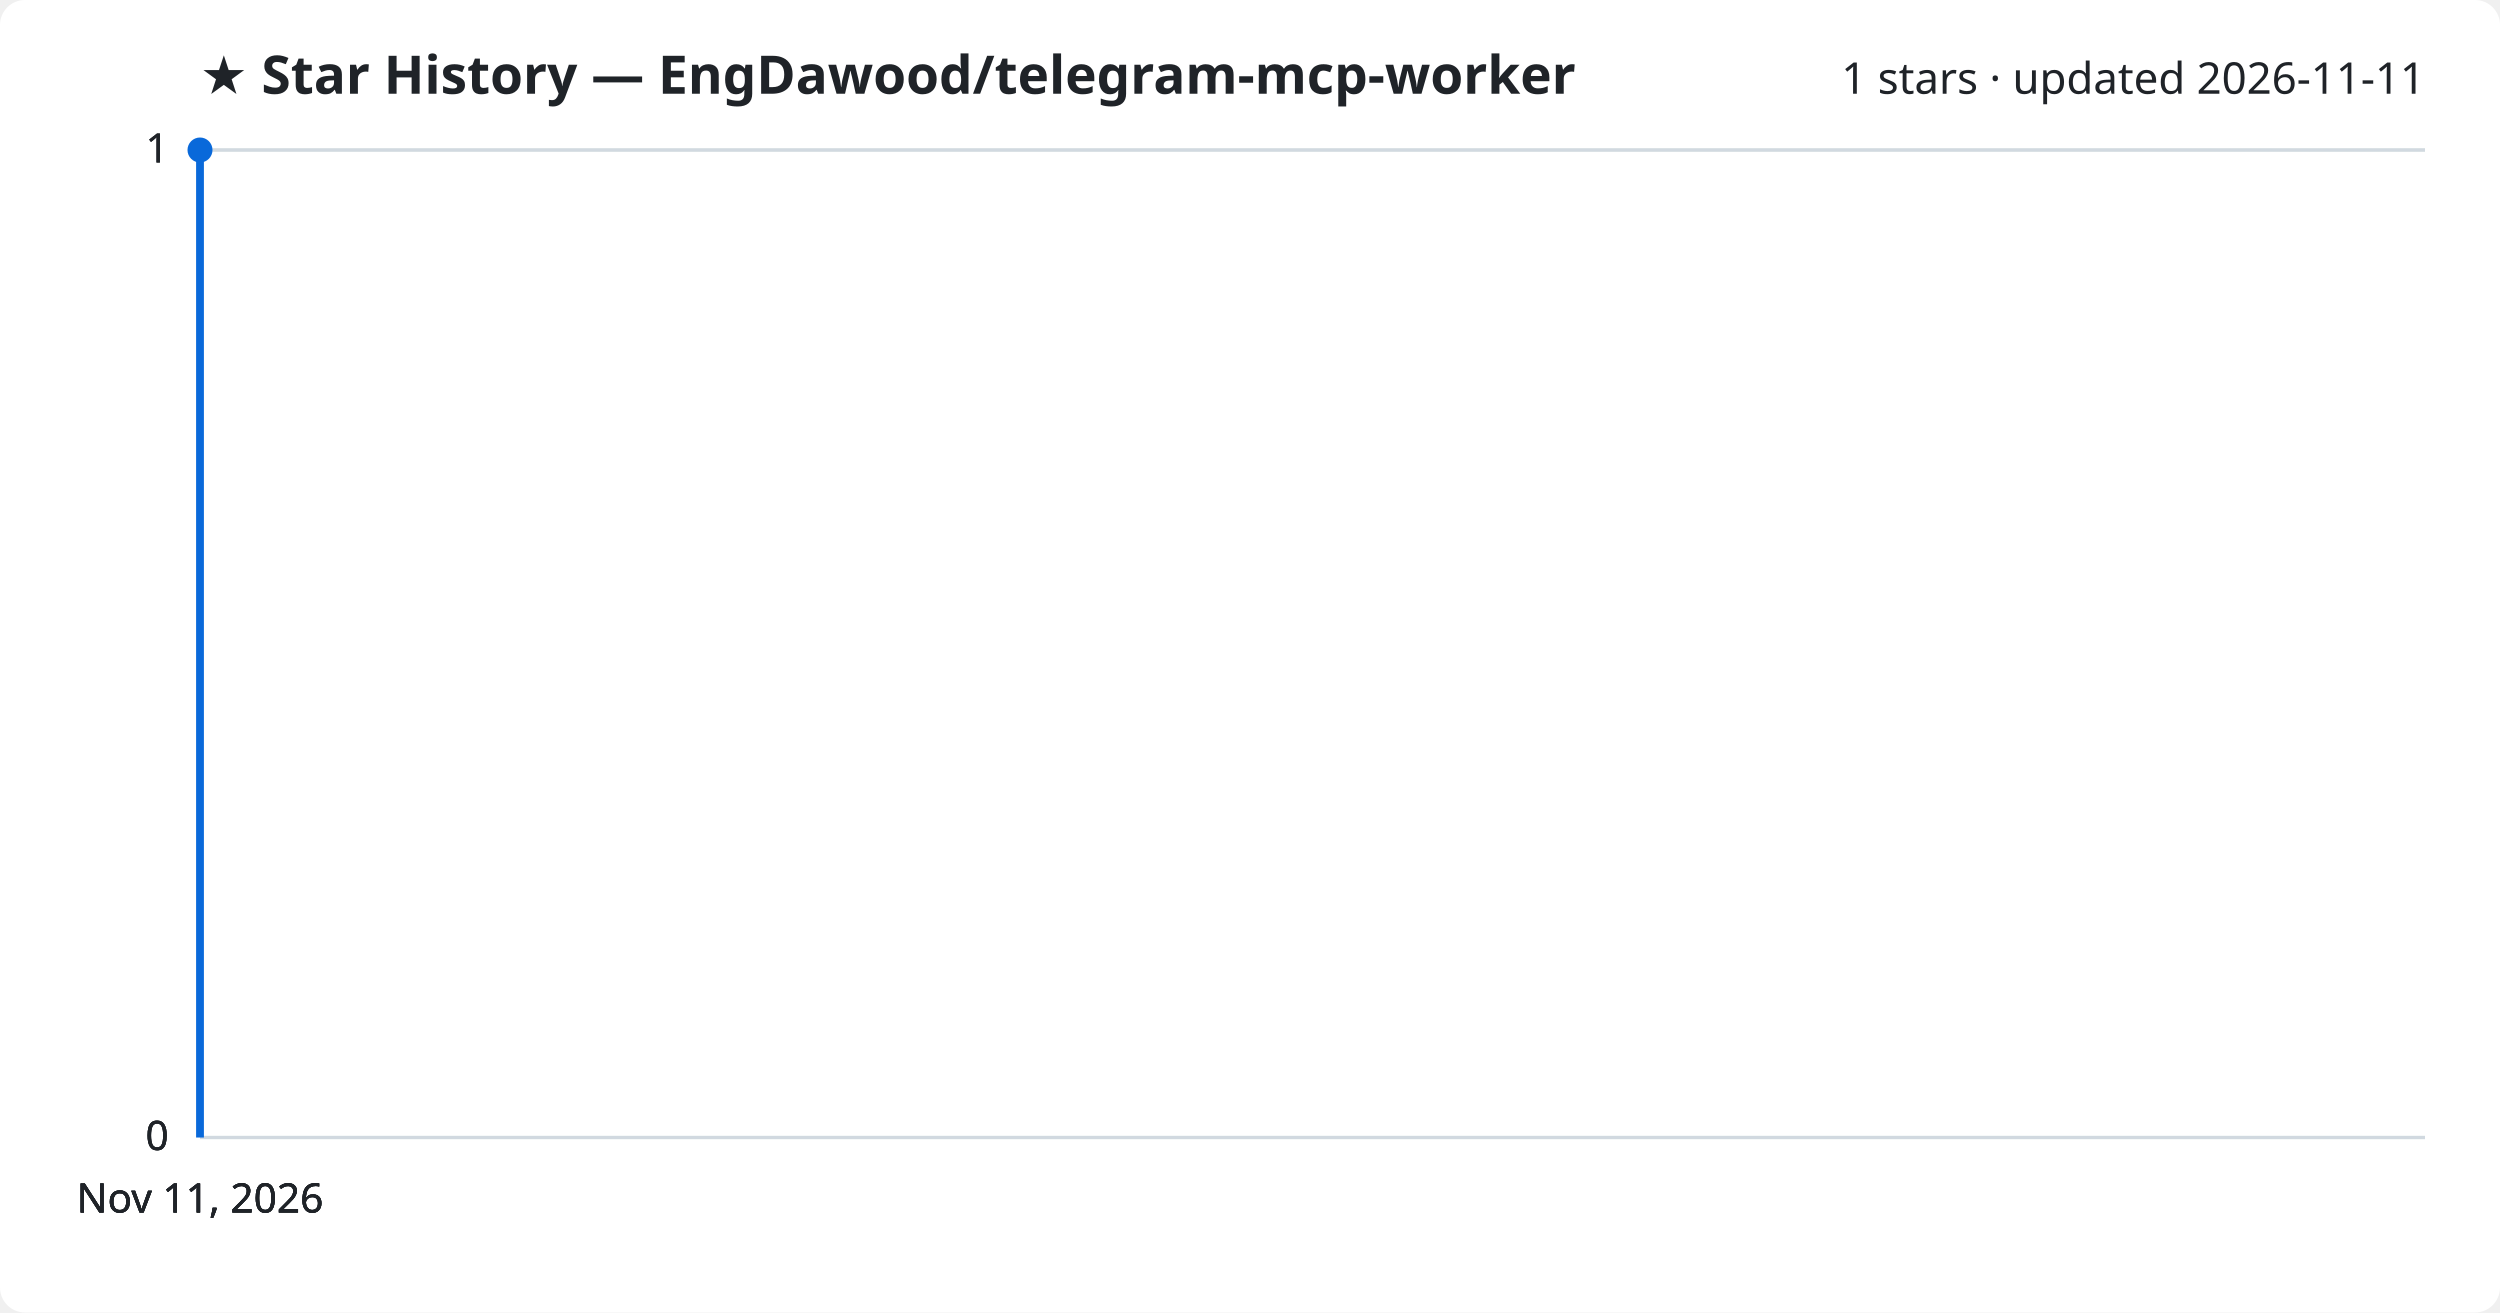
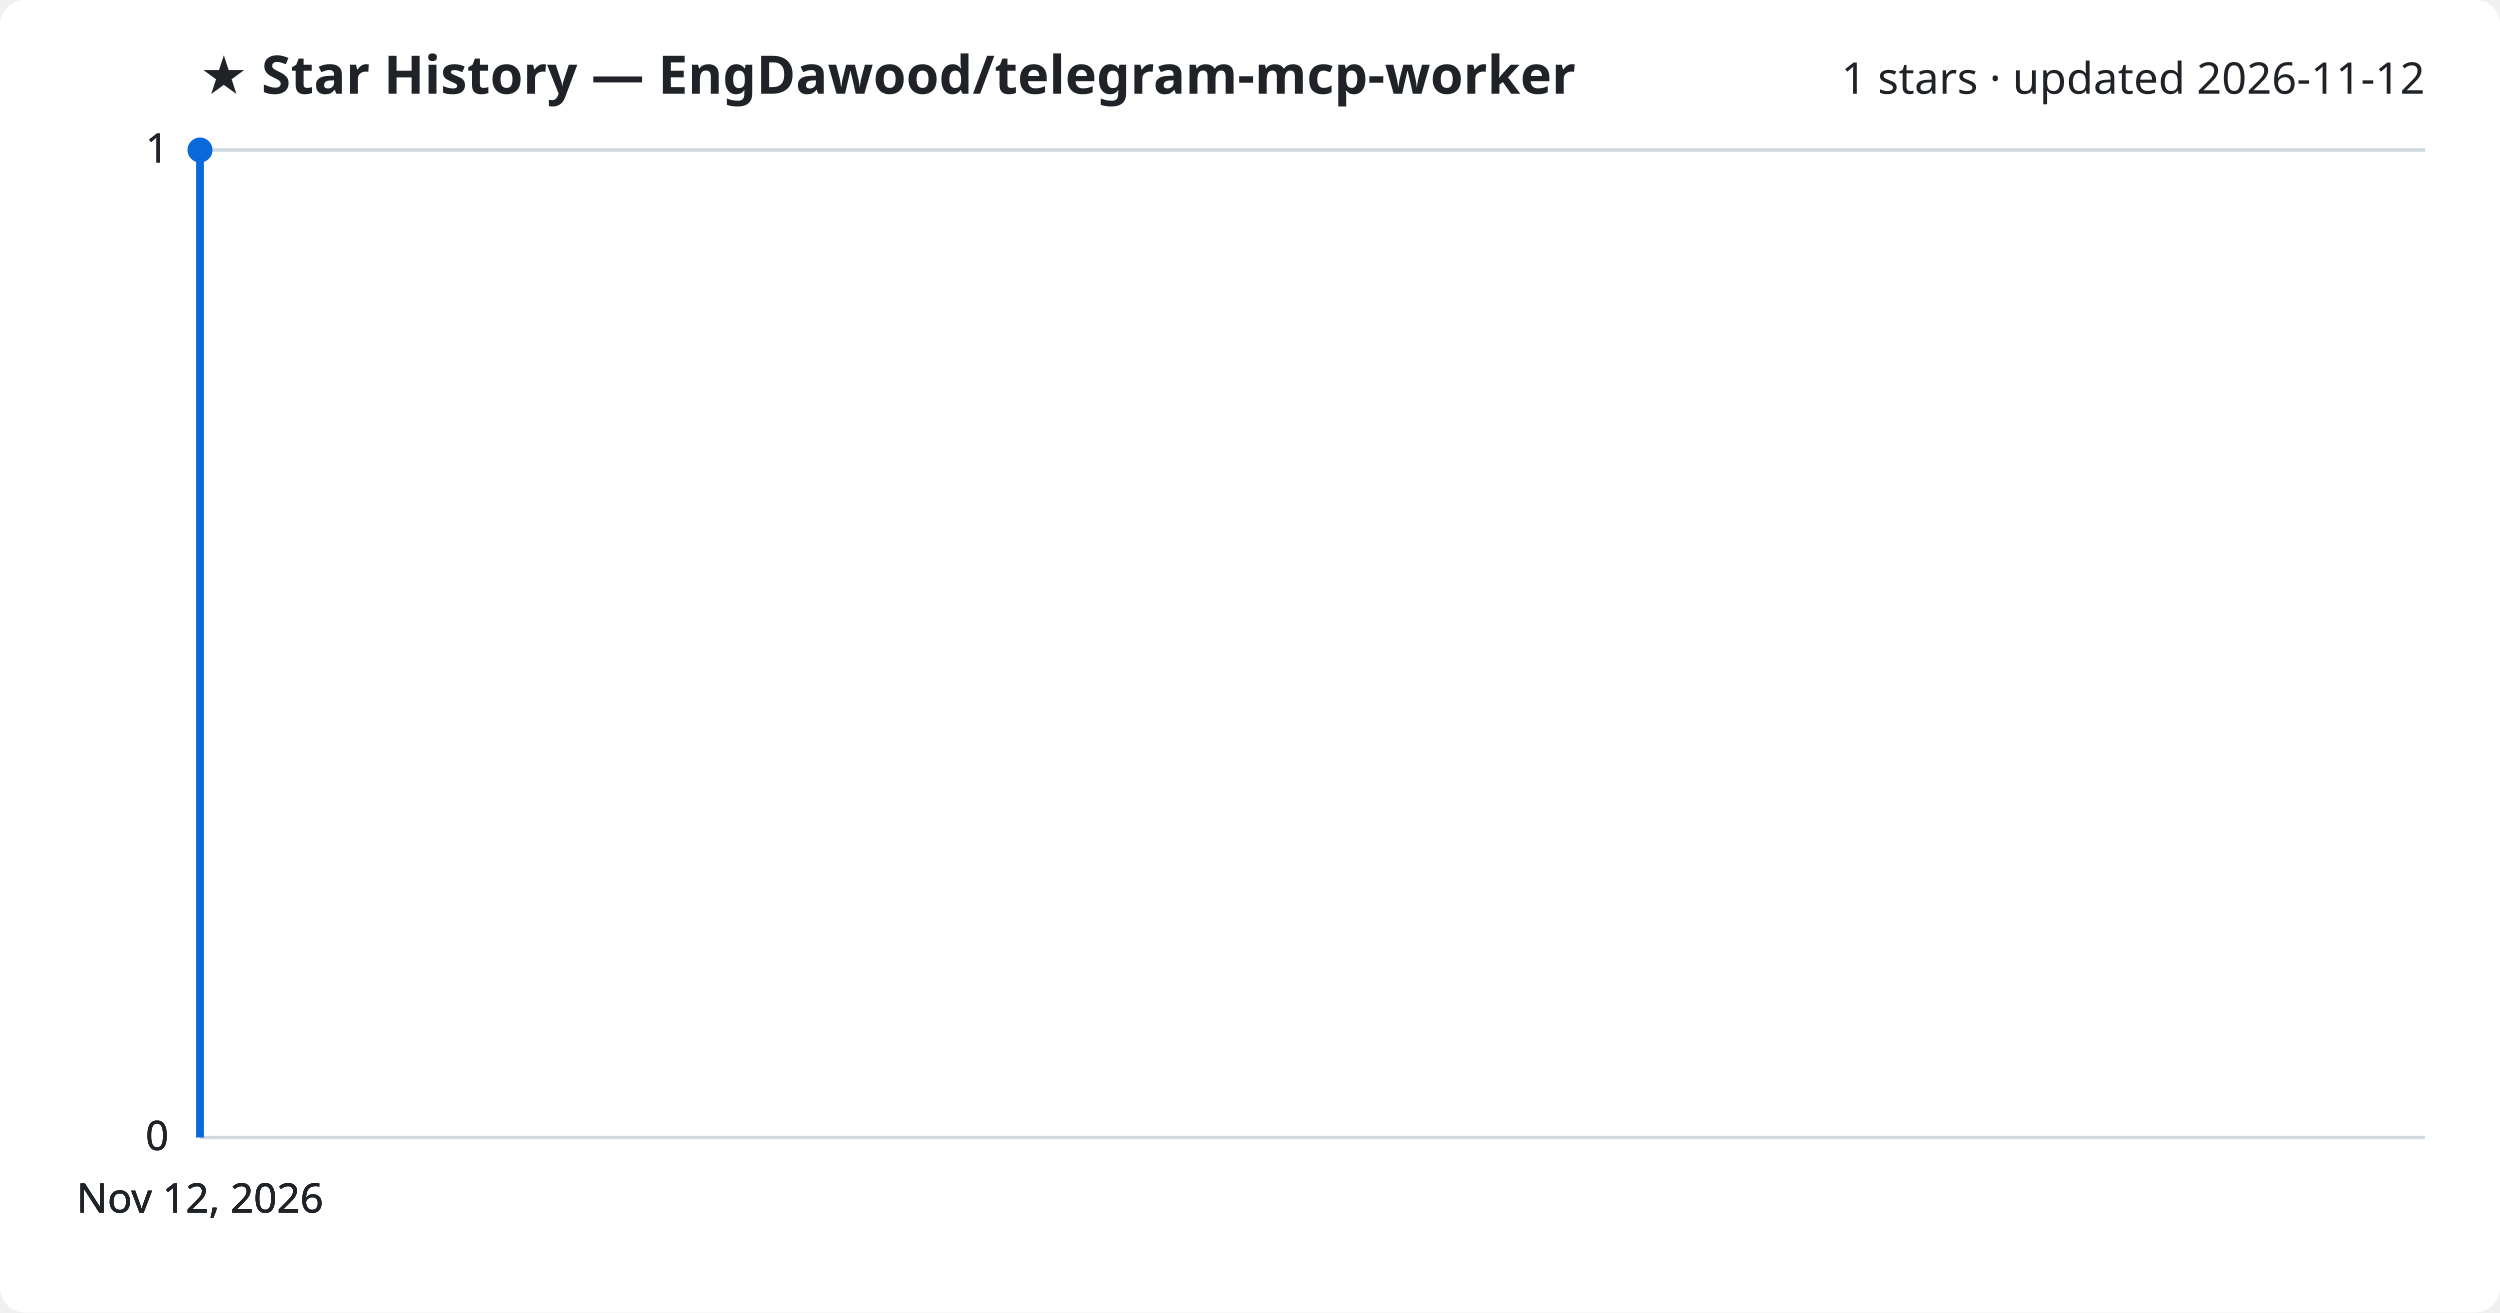
<svg xmlns="http://www.w3.org/2000/svg" viewBox="0 0 800 420" font-family="Segoe UI, sans-serif">
  <rect width="800" height="420" fill="#ffffff" rx="8" />
  <text x="64" y="30" fill="#1f2328" font-size="17" font-weight="700">★ Star History — EngDawood/telegram-mcp-worker</text>
-   <text x="776" y="30" fill="#1f2328" font-size="14" text-anchor="end">1 stars · updated 2026-11-11</text>
+   <text x="776" y="30" fill="#1f2328" font-size="14" text-anchor="end">1 stars · updated 2026-11-12</text>
  <line x1="64" y1="364.0" x2="776" y2="364.0" stroke="#d1d9e0" stroke-width="1" />
  <text x="54" y="368.0" fill="#1f2328" font-size="13" text-anchor="end">0</text>
  <line x1="64" y1="364.0" x2="776" y2="364.0" stroke="#d1d9e0" stroke-width="1" />
  <text x="54" y="368.0" fill="#1f2328" font-size="13" text-anchor="end">0</text>
  <line x1="64" y1="364.0" x2="776" y2="364.0" stroke="#d1d9e0" stroke-width="1" />
  <text x="54" y="368.0" fill="#1f2328" font-size="13" text-anchor="end">0</text>
  <line x1="64" y1="48.0" x2="776" y2="48.0" stroke="#d1d9e0" stroke-width="1" />
  <text x="54" y="52.0" fill="#1f2328" font-size="13" text-anchor="end">1</text>
  <line x1="64" y1="48.0" x2="776" y2="48.0" stroke="#d1d9e0" stroke-width="1" />
  <text x="54" y="52.0" fill="#1f2328" font-size="13" text-anchor="end">1</text>
  <path d="M64.0,364.0 L64.0,48.0 L64.0,48.0" fill="none" stroke="#0969da" stroke-width="2.5" stroke-linejoin="round" />
  <circle cx="64.0" cy="48.0" r="4" fill="#0969da" />
-   <text x="64.0" y="388" fill="#1f2328" font-size="13" text-anchor="middle">Nov 11, 2026</text>
-   <text x="64.0" y="388" fill="#1f2328" font-size="13" text-anchor="middle">Nov 11, 2026</text>
-   <text x="64.0" y="388" fill="#1f2328" font-size="13" text-anchor="middle">Nov 11, 2026</text>
-   <text x="64.0" y="388" fill="#1f2328" font-size="13" text-anchor="middle">Nov 11, 2026</text>
+   <text x="64.0" y="388" fill="#1f2328" font-size="13" text-anchor="middle">Nov 12, 2026</text>
+   <text x="64.0" y="388" fill="#1f2328" font-size="13" text-anchor="middle">Nov 12, 2026</text>
+   <text x="64.0" y="388" fill="#1f2328" font-size="13" text-anchor="middle">Nov 12, 2026</text>
+   <text x="64.0" y="388" fill="#1f2328" font-size="13" text-anchor="middle">Nov 12, 2026</text>
</svg>
